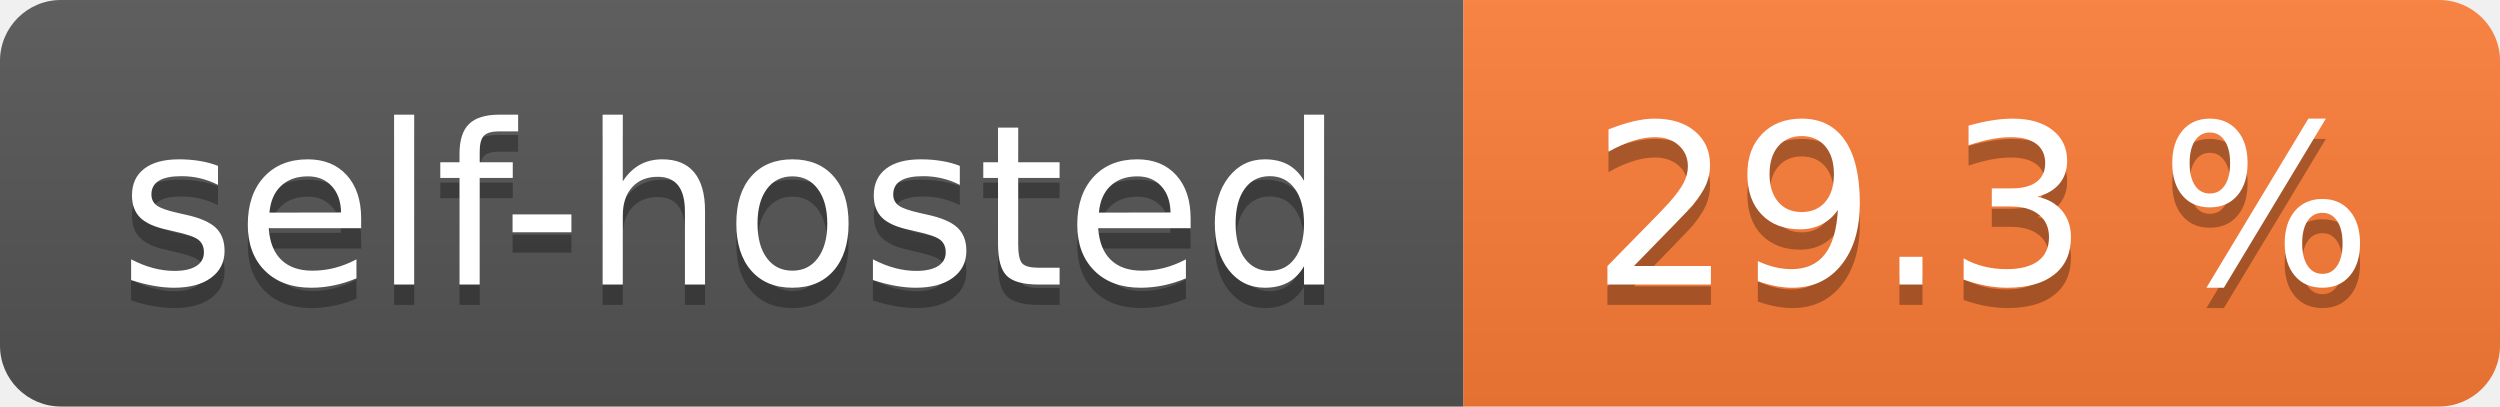
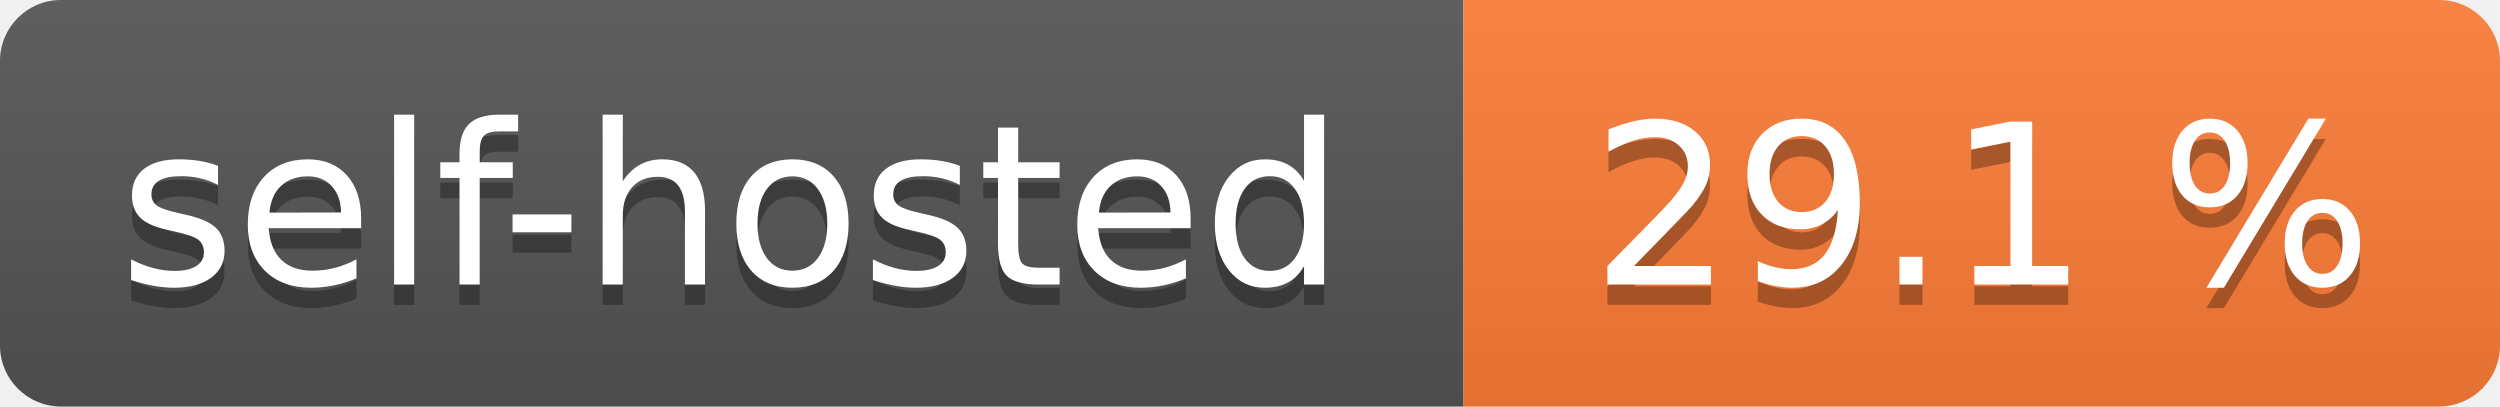
- <svg xmlns="http://www.w3.org/2000/svg" width="123" height="20" role="img" aria-label="self-hosted: 29.3 %">
+ <svg xmlns="http://www.w3.org/2000/svg" width="123" height="20" role="img" aria-label="self-hosted: 29.1 %">
  <linearGradient id="s" x2="0" y2="100%">
    <stop offset="0" stop-color="#bbb" stop-opacity=".1" />
    <stop offset="1" stop-opacity=".1" />
  </linearGradient>
  <clipPath id="r">
    <rect width="123" height="20" rx="3" fill="#fff" />
  </clipPath>
  <g clip-path="url(#r)">
    <rect width="72" height="20" fill="#555" />
    <rect x="72" width="51" height="20" fill="#fe7d37" />
    <rect width="123" height="20" fill="url(#s)" />
  </g>
  <g fill="#fff" text-anchor="middle" font-family="Verdana,Geneva,DejaVu Sans,sans-serif" text-rendering="geometricPrecision" font-size="110">
    <text aria-hidden="true" x="360.0" transform="scale(.1)" textLength="620" y="150" fill="#010101" fill-opacity=".3">self-hosted</text>
    <text x="360.0" transform="scale(.1)" textLength="620" y="140" fill="#fff">self-hosted</text>
-     <text aria-hidden="true" x="975.0" transform="scale(.1)" textLength="410" y="150" fill="#010101" fill-opacity=".3">29.3 %</text>
-     <text x="975.0" transform="scale(.1)" textLength="410" y="140" fill="#fff">29.3 %</text>
+     <text aria-hidden="true" x="975.0" transform="scale(.1)" textLength="410" y="150" fill="#010101" fill-opacity=".3">29.1 %</text>
+     <text x="975.0" transform="scale(.1)" textLength="410" y="140" fill="#fff">29.1 %</text>
  </g>
</svg>
